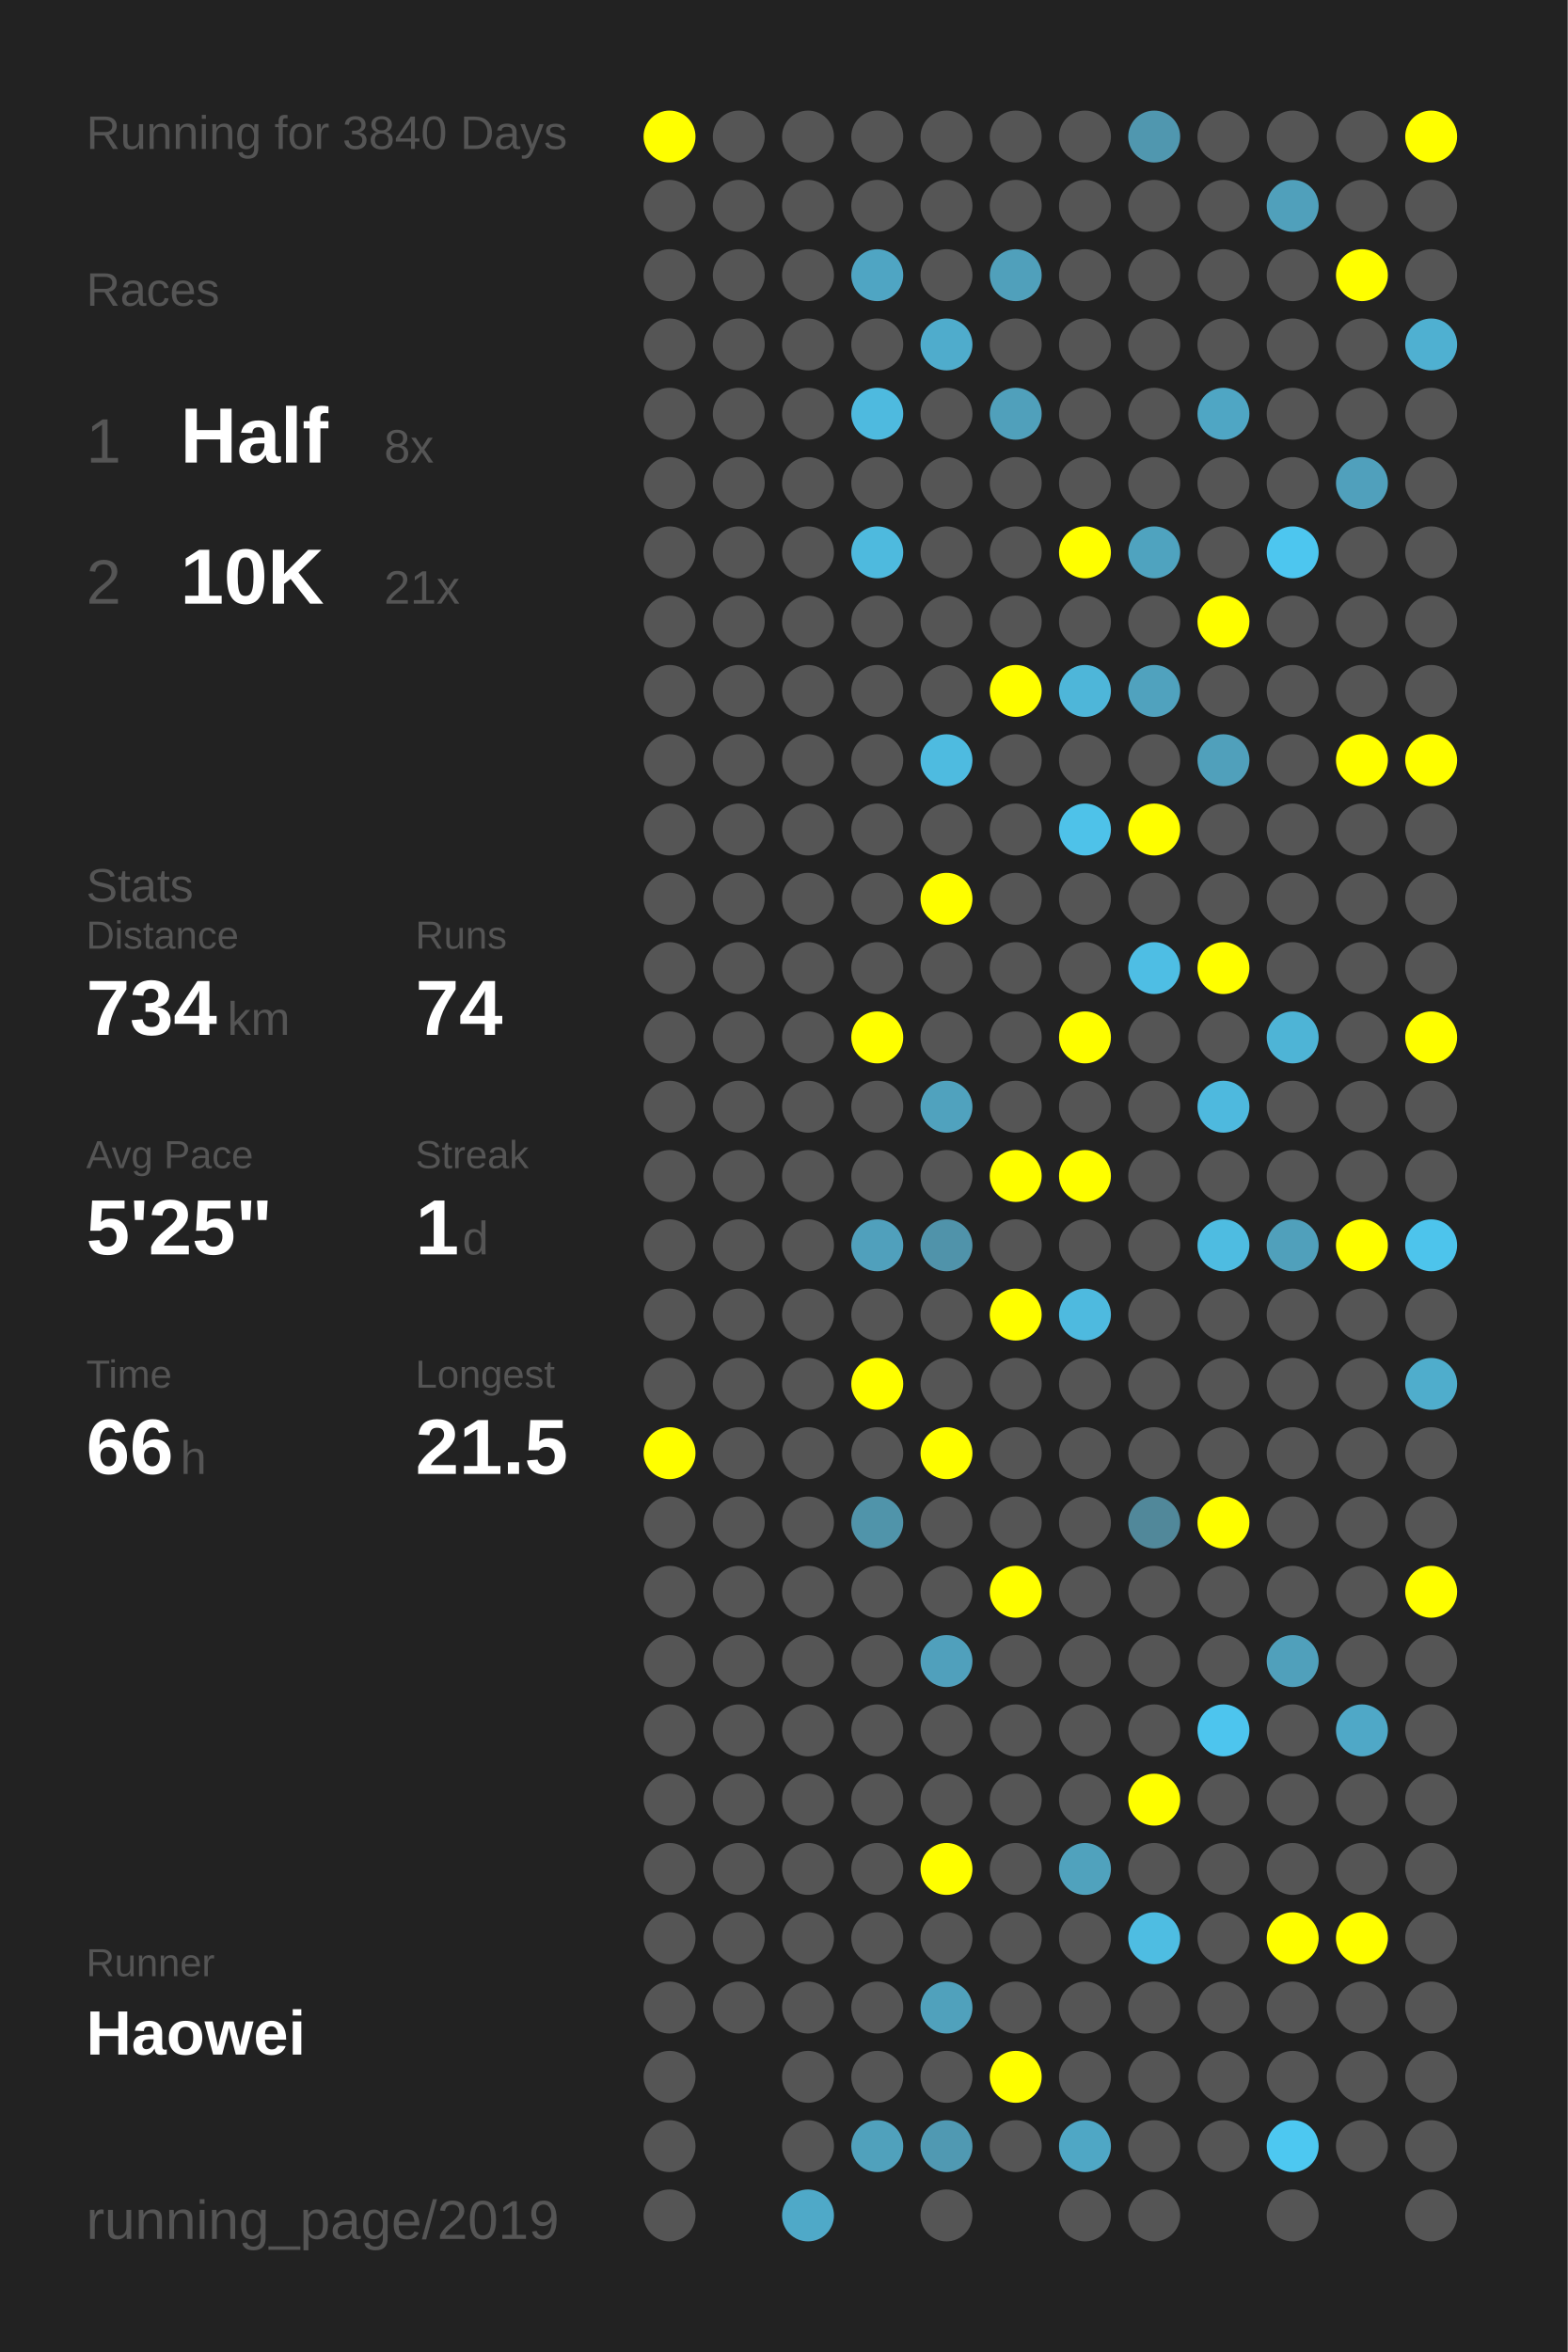
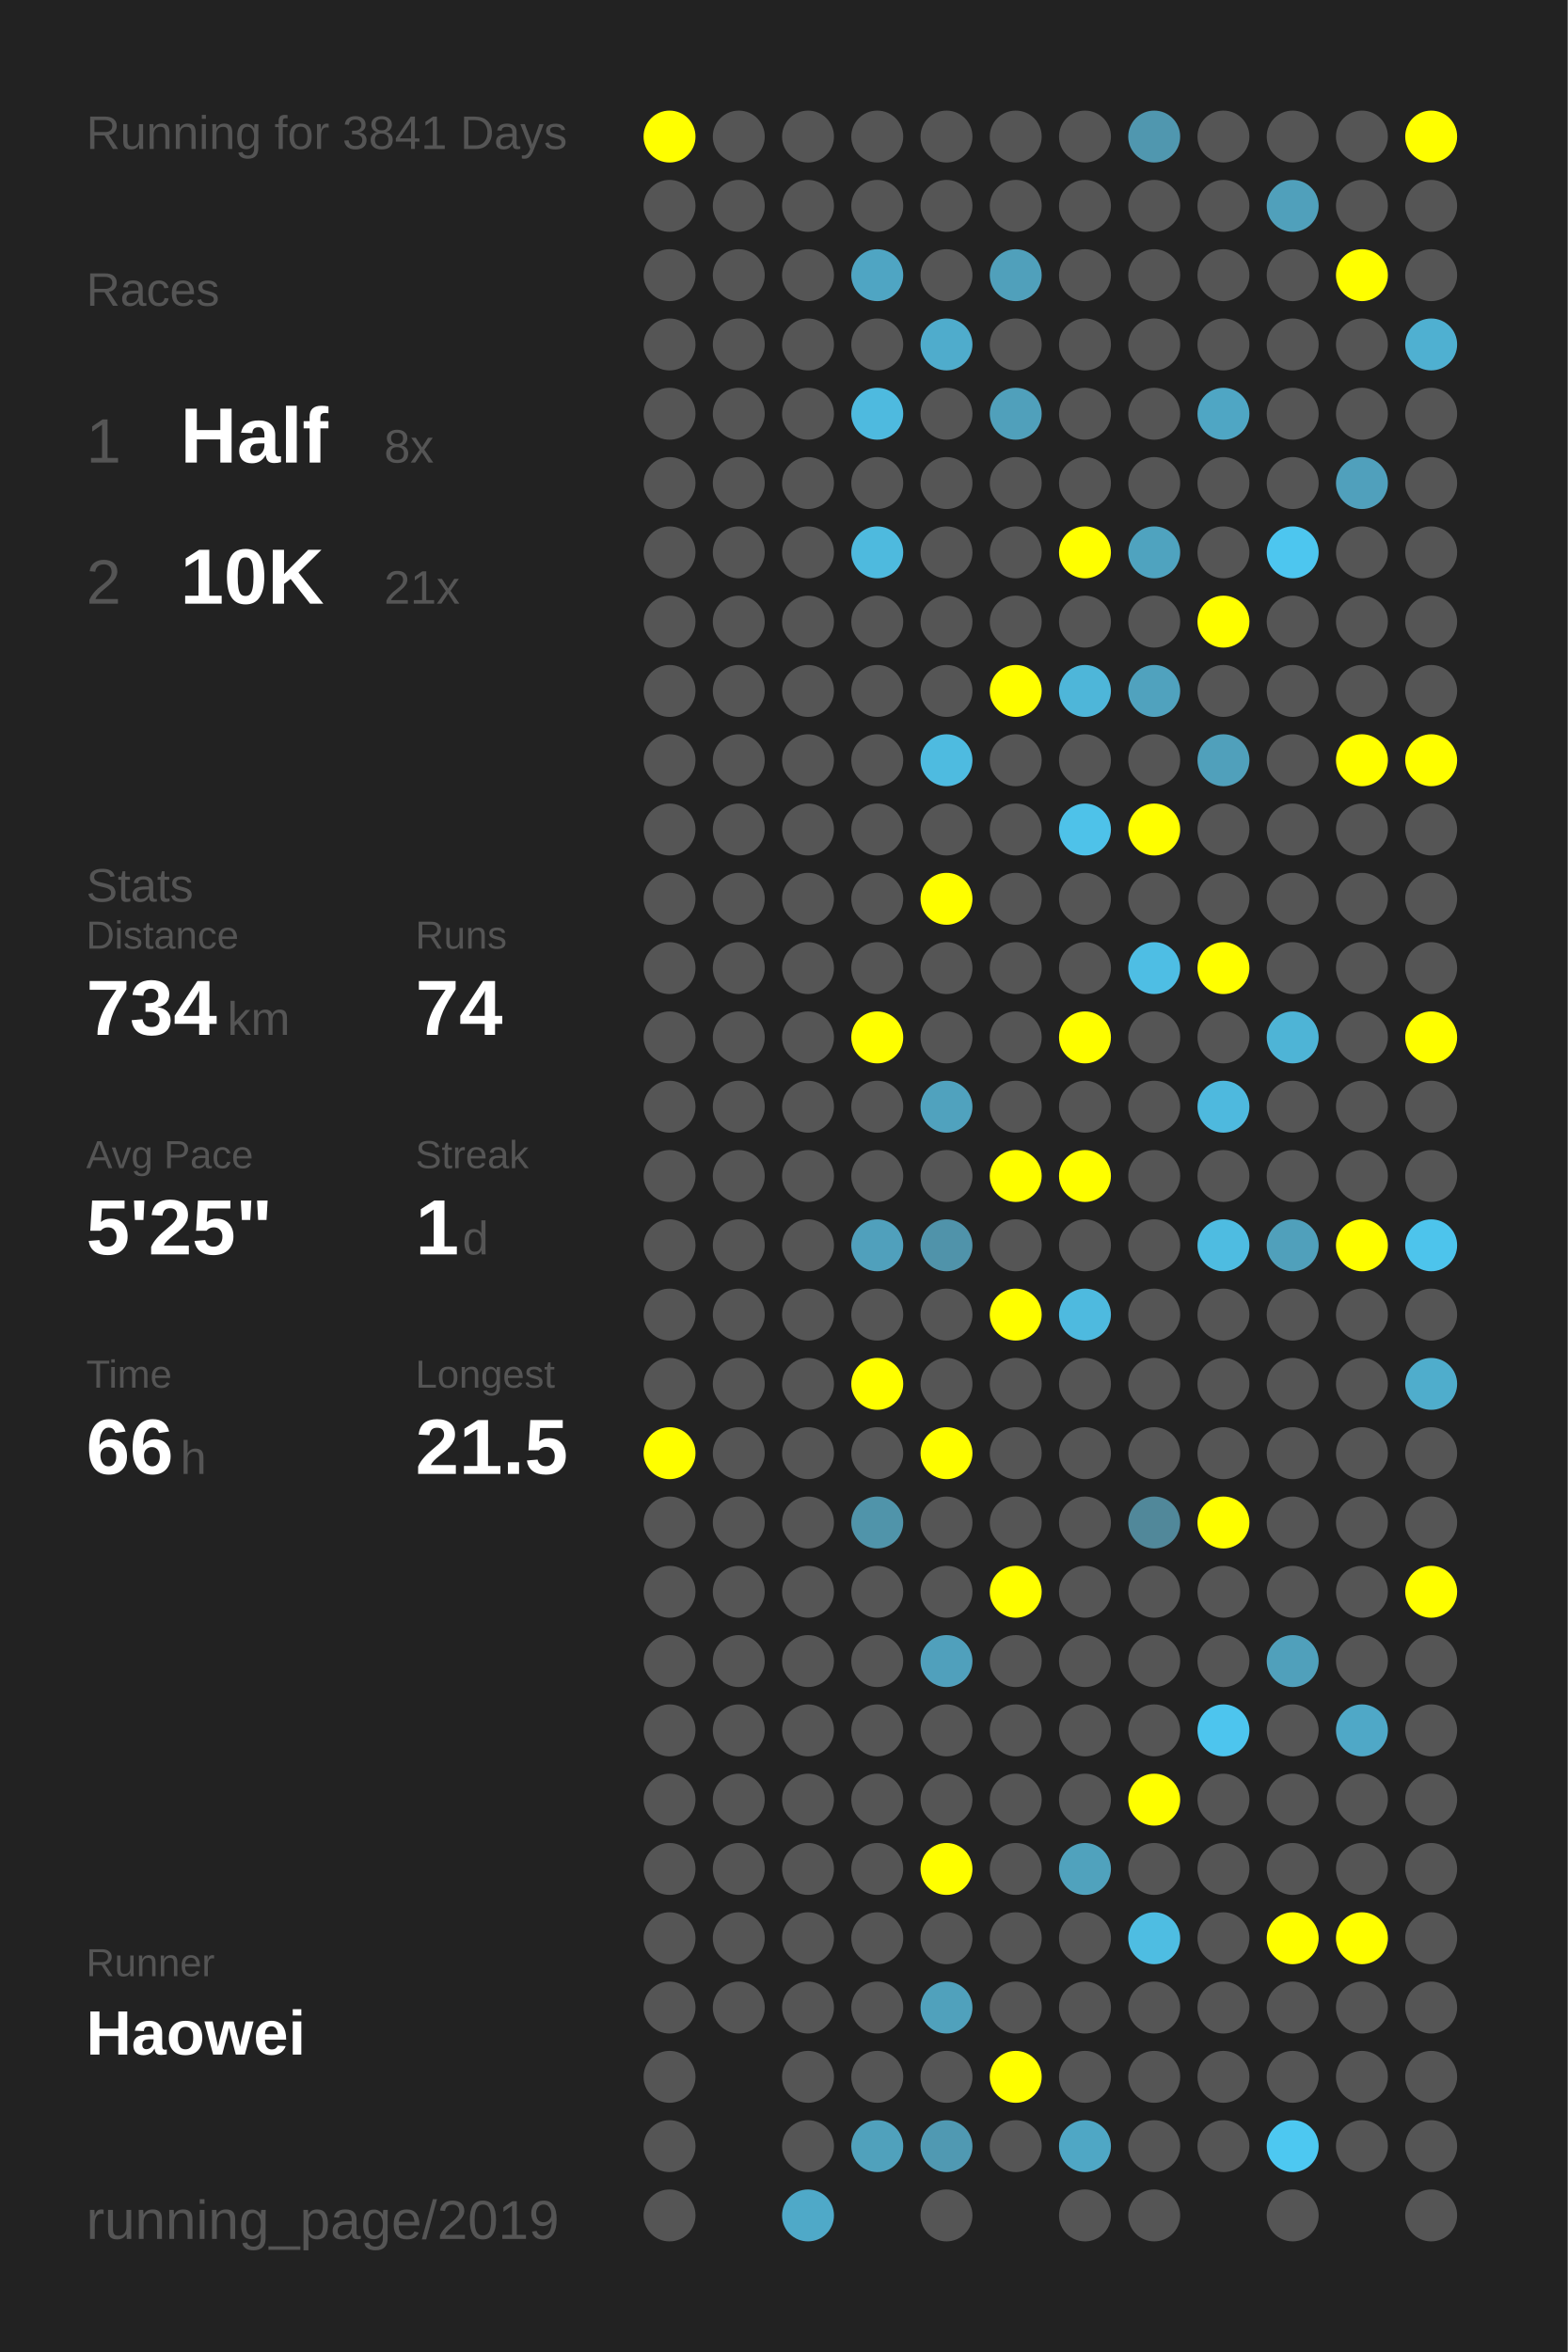
<svg xmlns="http://www.w3.org/2000/svg" baseProfile="full" height="300mm" version="1.1" viewBox="0,0,200,300" width="200mm">
  <defs />
  <rect fill="#222222" height="300" width="200" x="0" y="0" />
-   <text fill="#555555" style="font-size:6px; font-family:Arial;" x="11" y="19">Running for 3840 Days</text>
+   <text fill="#555555" style="font-size:6px; font-family:Arial;" x="11" y="19">Running for 3841 Days</text>
  <text fill="#555555" style="font-size:6px; font-family:Arial;" x="11" y="39">Races</text>
  <text fill="#555555" style="font-size:8px; font-family:Arial;" x="11" y="59">1</text>
  <text fill="#FFFFFF" style="font-size:10px; font-family:Arial; font-weight:bold;" x="23" y="59">Half</text>
  <text fill="#555555" style="font-size:6px; font-family:Arial;" x="49" y="59">8x</text>
  <text fill="#555555" style="font-size:8px; font-family:Arial;" x="11" y="77">2</text>
  <text fill="#FFFFFF" style="font-size:10px; font-family:Arial; font-weight:bold;" x="23" y="77">10K</text>
  <text fill="#555555" style="font-size:6px; font-family:Arial;" x="49" y="77">21x</text>
  <text fill="#555555" style="font-size:6px; font-family:Arial;" x="11" y="115">Stats</text>
  <text fill="#555555" style="font-size:5px; font-family:Arial;" x="11" y="121">Distance</text>
  <text fill="#FFFFFF" style="font-size:10px; font-family:Arial; font-weight:bold;" x="11" y="132">734</text>
  <text fill="#555555" style="font-size:6px; font-family:Arial;" x="29" y="132">km</text>
  <text fill="#555555" style="font-size:5px; font-family:Arial;" x="53" y="121">Runs</text>
  <text fill="#FFFFFF" style="font-size:10px; font-family:Arial; font-weight:bold;" x="53" y="132">74</text>
  <text fill="#555555" style="font-size:5px; font-family:Arial;" x="11" y="149">Avg Pace</text>
  <text fill="#FFFFFF" style="font-size:10px; font-family:Arial; font-weight:bold;" x="11" y="160">5'25"</text>
  <text fill="#555555" style="font-size:5px; font-family:Arial;" x="53" y="149">Streak</text>
  <text fill="#FFFFFF" style="font-size:10px; font-family:Arial; font-weight:bold;" x="53" y="160">1</text>
  <text fill="#555555" style="font-size:6px; font-family:Arial;" x="59" y="160">d</text>
  <text fill="#555555" style="font-size:5px; font-family:Arial;" x="11" y="177">Time</text>
  <text fill="#FFFFFF" style="font-size:10px; font-family:Arial; font-weight:bold;" x="11" y="188">66</text>
  <text fill="#555555" style="font-size:6px; font-family:Arial;" x="23" y="188">h</text>
  <text fill="#555555" style="font-size:5px; font-family:Arial;" x="53" y="177">Longest</text>
  <text fill="#FFFFFF" style="font-size:10px; font-family:Arial; font-weight:bold;" x="53" y="188">21.5</text>
  <text fill="#555555" style="font-size:5px; font-family:Arial;" x="11" y="252.065">Runner</text>
  <text fill="#FFFFFF" style="font-size:8px; font-family:Arial; font-weight:bold;" x="11" y="262.065">Haowei</text>
  <text fill="#555555" style="font-size:7px; font-family:Arial;" x="11" y="285.581">running_page/2019</text>
  <circle cx="85.417" cy="17.419" fill="#FFFF00" r="3.312" />
  <circle cx="85.417" cy="26.258" fill="#555555" r="3.312" />
  <circle cx="85.417" cy="35.097" fill="#555555" r="3.312" />
  <circle cx="85.417" cy="43.935" fill="#555555" r="3.312" />
  <circle cx="85.417" cy="52.774" fill="#555555" r="3.312" />
  <circle cx="85.417" cy="61.613" fill="#555555" r="3.312" />
  <circle cx="85.417" cy="70.452" fill="#555555" r="3.312" />
  <circle cx="85.417" cy="79.29" fill="#555555" r="3.312" />
  <circle cx="85.417" cy="88.129" fill="#555555" r="3.312" />
  <circle cx="85.417" cy="96.968" fill="#555555" r="3.312" />
  <circle cx="85.417" cy="105.806" fill="#555555" r="3.312" />
  <circle cx="85.417" cy="114.645" fill="#555555" r="3.312" />
  <circle cx="85.417" cy="123.484" fill="#555555" r="3.312" />
  <circle cx="85.417" cy="132.323" fill="#555555" r="3.312" />
  <circle cx="85.417" cy="141.161" fill="#555555" r="3.312" />
  <circle cx="85.417" cy="150" fill="#555555" r="3.312" />
  <circle cx="85.417" cy="158.839" fill="#555555" r="3.312" />
  <circle cx="85.417" cy="167.677" fill="#555555" r="3.312" />
  <circle cx="85.417" cy="176.516" fill="#555555" r="3.312" />
  <circle cx="85.417" cy="185.355" fill="#FFFF00" r="3.312" />
  <circle cx="85.417" cy="194.194" fill="#555555" r="3.312" />
  <circle cx="85.417" cy="203.032" fill="#555555" r="3.312" />
  <circle cx="85.417" cy="211.871" fill="#555555" r="3.312" />
  <circle cx="85.417" cy="220.71" fill="#555555" r="3.312" />
  <circle cx="85.417" cy="229.548" fill="#555555" r="3.312" />
  <circle cx="85.417" cy="238.387" fill="#555555" r="3.312" />
  <circle cx="85.417" cy="247.226" fill="#555555" r="3.312" />
  <circle cx="85.417" cy="256.065" fill="#555555" r="3.312" />
  <circle cx="85.417" cy="264.903" fill="#555555" r="3.312" />
  <circle cx="85.417" cy="273.742" fill="#555555" r="3.312" />
  <circle cx="85.417" cy="282.581" fill="#555555" r="3.312" />
  <circle cx="94.25" cy="17.419" fill="#555555" r="3.312" />
  <circle cx="94.25" cy="26.258" fill="#555555" r="3.312" />
  <circle cx="94.25" cy="35.097" fill="#555555" r="3.312" />
  <circle cx="94.25" cy="43.935" fill="#555555" r="3.312" />
  <circle cx="94.25" cy="52.774" fill="#555555" r="3.312" />
  <circle cx="94.25" cy="61.613" fill="#555555" r="3.312" />
  <circle cx="94.25" cy="70.452" fill="#555555" r="3.312" />
  <circle cx="94.25" cy="79.29" fill="#555555" r="3.312" />
  <circle cx="94.25" cy="88.129" fill="#555555" r="3.312" />
  <circle cx="94.25" cy="96.968" fill="#555555" r="3.312" />
  <circle cx="94.25" cy="105.806" fill="#555555" r="3.312" />
  <circle cx="94.25" cy="114.645" fill="#555555" r="3.312" />
  <circle cx="94.25" cy="123.484" fill="#555555" r="3.312" />
  <circle cx="94.25" cy="132.323" fill="#555555" r="3.312" />
  <circle cx="94.25" cy="141.161" fill="#555555" r="3.312" />
  <circle cx="94.25" cy="150" fill="#555555" r="3.312" />
  <circle cx="94.25" cy="158.839" fill="#555555" r="3.312" />
  <circle cx="94.25" cy="167.677" fill="#555555" r="3.312" />
  <circle cx="94.25" cy="176.516" fill="#555555" r="3.312" />
  <circle cx="94.25" cy="185.355" fill="#555555" r="3.312" />
  <circle cx="94.25" cy="194.194" fill="#555555" r="3.312" />
  <circle cx="94.25" cy="203.032" fill="#555555" r="3.312" />
  <circle cx="94.25" cy="211.871" fill="#555555" r="3.312" />
  <circle cx="94.25" cy="220.71" fill="#555555" r="3.312" />
  <circle cx="94.25" cy="229.548" fill="#555555" r="3.312" />
  <circle cx="94.25" cy="238.387" fill="#555555" r="3.312" />
  <circle cx="94.25" cy="247.226" fill="#555555" r="3.312" />
  <circle cx="94.25" cy="256.065" fill="#555555" r="3.312" />
  <circle cx="103.083" cy="17.419" fill="#555555" r="3.312" />
  <circle cx="103.083" cy="26.258" fill="#555555" r="3.312" />
  <circle cx="103.083" cy="35.097" fill="#555555" r="3.312" />
  <circle cx="103.083" cy="43.935" fill="#555555" r="3.312" />
  <circle cx="103.083" cy="52.774" fill="#555555" r="3.312" />
  <circle cx="103.083" cy="61.613" fill="#555555" r="3.312" />
  <circle cx="103.083" cy="70.452" fill="#555555" r="3.312" />
  <circle cx="103.083" cy="79.29" fill="#555555" r="3.312" />
  <circle cx="103.083" cy="88.129" fill="#555555" r="3.312" />
  <circle cx="103.083" cy="96.968" fill="#555555" r="3.312" />
  <circle cx="103.083" cy="105.806" fill="#555555" r="3.312" />
  <circle cx="103.083" cy="114.645" fill="#555555" r="3.312" />
  <circle cx="103.083" cy="123.484" fill="#555555" r="3.312" />
  <circle cx="103.083" cy="132.323" fill="#555555" r="3.312" />
  <circle cx="103.083" cy="141.161" fill="#555555" r="3.312" />
  <circle cx="103.083" cy="150" fill="#555555" r="3.312" />
  <circle cx="103.083" cy="158.839" fill="#555555" r="3.312" />
  <circle cx="103.083" cy="167.677" fill="#555555" r="3.312" />
  <circle cx="103.083" cy="176.516" fill="#555555" r="3.312" />
  <circle cx="103.083" cy="185.355" fill="#555555" r="3.312" />
  <circle cx="103.083" cy="194.194" fill="#555555" r="3.312" />
  <circle cx="103.083" cy="203.032" fill="#555555" r="3.312" />
  <circle cx="103.083" cy="211.871" fill="#555555" r="3.312" />
  <circle cx="103.083" cy="220.71" fill="#555555" r="3.312" />
  <circle cx="103.083" cy="229.548" fill="#555555" r="3.312" />
  <circle cx="103.083" cy="238.387" fill="#555555" r="3.312" />
  <circle cx="103.083" cy="247.226" fill="#555555" r="3.312" />
  <circle cx="103.083" cy="256.065" fill="#555555" r="3.312" />
  <circle cx="103.083" cy="264.903" fill="#555555" r="3.312" />
  <circle cx="103.083" cy="273.742" fill="#555555" r="3.312" />
  <circle cx="103.083" cy="282.581" fill="#4fa9c8" r="3.312" />
  <circle cx="111.917" cy="17.419" fill="#555555" r="3.312" />
  <circle cx="111.917" cy="26.258" fill="#555555" r="3.312" />
  <circle cx="111.917" cy="35.097" fill="#4fa5c3" r="3.312" />
  <circle cx="111.917" cy="43.935" fill="#555555" r="3.312" />
  <circle cx="111.917" cy="52.774" fill="#4ebadf" r="3.312" />
  <circle cx="111.917" cy="61.613" fill="#555555" r="3.312" />
  <circle cx="111.917" cy="70.452" fill="#4ebade" r="3.312" />
  <circle cx="111.917" cy="79.29" fill="#555555" r="3.312" />
  <circle cx="111.917" cy="88.129" fill="#555555" r="3.312" />
  <circle cx="111.917" cy="96.968" fill="#555555" r="3.312" />
  <circle cx="111.917" cy="105.806" fill="#555555" r="3.312" />
  <circle cx="111.917" cy="114.645" fill="#555555" r="3.312" />
  <circle cx="111.917" cy="123.484" fill="#555555" r="3.312" />
  <circle cx="111.917" cy="132.323" fill="#FFFF00" r="3.312" />
  <circle cx="111.917" cy="141.161" fill="#555555" r="3.312" />
  <circle cx="111.917" cy="150" fill="#555555" r="3.312" />
  <circle cx="111.917" cy="158.839" fill="#50a0bc" r="3.312" />
  <circle cx="111.917" cy="167.677" fill="#555555" r="3.312" />
  <circle cx="111.917" cy="176.516" fill="#FFFF00" r="3.312" />
  <circle cx="111.917" cy="185.355" fill="#555555" r="3.312" />
  <circle cx="111.917" cy="194.194" fill="#5094aa" r="3.312" />
  <circle cx="111.917" cy="203.032" fill="#555555" r="3.312" />
  <circle cx="111.917" cy="211.871" fill="#555555" r="3.312" />
  <circle cx="111.917" cy="220.71" fill="#555555" r="3.312" />
  <circle cx="111.917" cy="229.548" fill="#555555" r="3.312" />
  <circle cx="111.917" cy="238.387" fill="#555555" r="3.312" />
  <circle cx="111.917" cy="247.226" fill="#555555" r="3.312" />
  <circle cx="111.917" cy="256.065" fill="#555555" r="3.312" />
  <circle cx="111.917" cy="264.903" fill="#555555" r="3.312" />
  <circle cx="111.917" cy="273.742" fill="#50a1bc" r="3.312" />
  <circle cx="120.75" cy="17.419" fill="#555555" r="3.312" />
  <circle cx="120.75" cy="26.258" fill="#555555" r="3.312" />
  <circle cx="120.75" cy="35.097" fill="#555555" r="3.312" />
  <circle cx="120.75" cy="43.935" fill="#4faccc" r="3.312" />
  <circle cx="120.75" cy="52.774" fill="#555555" r="3.312" />
  <circle cx="120.75" cy="61.613" fill="#555555" r="3.312" />
  <circle cx="120.75" cy="70.452" fill="#555555" r="3.312" />
  <circle cx="120.75" cy="79.29" fill="#555555" r="3.312" />
  <circle cx="120.75" cy="88.129" fill="#555555" r="3.312" />
  <circle cx="120.75" cy="96.968" fill="#4ebbe0" r="3.312" />
  <circle cx="120.75" cy="105.806" fill="#555555" r="3.312" />
  <circle cx="120.75" cy="114.645" fill="#FFFF00" r="3.312" />
  <circle cx="120.75" cy="123.484" fill="#555555" r="3.312" />
  <circle cx="120.75" cy="132.323" fill="#555555" r="3.312" />
  <circle cx="120.75" cy="141.161" fill="#50a2be" r="3.312" />
  <circle cx="120.75" cy="150" fill="#555555" r="3.312" />
  <circle cx="120.75" cy="158.839" fill="#5093aa" r="3.312" />
  <circle cx="120.75" cy="167.677" fill="#555555" r="3.312" />
  <circle cx="120.75" cy="176.516" fill="#555555" r="3.312" />
  <circle cx="120.75" cy="185.355" fill="#FFFF00" r="3.312" />
  <circle cx="120.75" cy="194.194" fill="#555555" r="3.312" />
  <circle cx="120.75" cy="203.032" fill="#555555" r="3.312" />
  <circle cx="120.75" cy="211.871" fill="#50a0bc" r="3.312" />
  <circle cx="120.75" cy="220.71" fill="#555555" r="3.312" />
  <circle cx="120.75" cy="229.548" fill="#555555" r="3.312" />
  <circle cx="120.75" cy="238.387" fill="#FFFF00" r="3.312" />
  <circle cx="120.75" cy="247.226" fill="#555555" r="3.312" />
  <circle cx="120.75" cy="256.065" fill="#50a1bc" r="3.312" />
  <circle cx="120.75" cy="264.903" fill="#555555" r="3.312" />
  <circle cx="120.75" cy="273.742" fill="#5099b2" r="3.312" />
  <circle cx="120.75" cy="282.581" fill="#555555" r="3.312" />
  <circle cx="129.583" cy="17.419" fill="#555555" r="3.312" />
  <circle cx="129.583" cy="26.258" fill="#555555" r="3.312" />
  <circle cx="129.583" cy="35.097" fill="#50a0bb" r="3.312" />
  <circle cx="129.583" cy="43.935" fill="#555555" r="3.312" />
  <circle cx="129.583" cy="52.774" fill="#50a0bb" r="3.312" />
  <circle cx="129.583" cy="61.613" fill="#555555" r="3.312" />
  <circle cx="129.583" cy="70.452" fill="#555555" r="3.312" />
  <circle cx="129.583" cy="79.29" fill="#555555" r="3.312" />
  <circle cx="129.583" cy="88.129" fill="#FFFF00" r="3.312" />
  <circle cx="129.583" cy="96.968" fill="#555555" r="3.312" />
  <circle cx="129.583" cy="105.806" fill="#555555" r="3.312" />
  <circle cx="129.583" cy="114.645" fill="#555555" r="3.312" />
  <circle cx="129.583" cy="123.484" fill="#555555" r="3.312" />
  <circle cx="129.583" cy="132.323" fill="#555555" r="3.312" />
  <circle cx="129.583" cy="141.161" fill="#555555" r="3.312" />
  <circle cx="129.583" cy="150" fill="#FFFF00" r="3.312" />
  <circle cx="129.583" cy="158.839" fill="#555555" r="3.312" />
  <circle cx="129.583" cy="167.677" fill="#FFFF00" r="3.312" />
  <circle cx="129.583" cy="176.516" fill="#555555" r="3.312" />
  <circle cx="129.583" cy="185.355" fill="#555555" r="3.312" />
  <circle cx="129.583" cy="194.194" fill="#555555" r="3.312" />
  <circle cx="129.583" cy="203.032" fill="#FFFF00" r="3.312" />
  <circle cx="129.583" cy="211.871" fill="#555555" r="3.312" />
  <circle cx="129.583" cy="220.71" fill="#555555" r="3.312" />
  <circle cx="129.583" cy="229.548" fill="#555555" r="3.312" />
  <circle cx="129.583" cy="238.387" fill="#555555" r="3.312" />
  <circle cx="129.583" cy="247.226" fill="#555555" r="3.312" />
  <circle cx="129.583" cy="256.065" fill="#555555" r="3.312" />
  <circle cx="129.583" cy="264.903" fill="#FFFF00" r="3.312" />
  <circle cx="129.583" cy="273.742" fill="#555555" r="3.312" />
  <circle cx="138.417" cy="17.419" fill="#555555" r="3.312" />
  <circle cx="138.417" cy="26.258" fill="#555555" r="3.312" />
  <circle cx="138.417" cy="35.097" fill="#555555" r="3.312" />
  <circle cx="138.417" cy="43.935" fill="#555555" r="3.312" />
  <circle cx="138.417" cy="52.774" fill="#555555" r="3.312" />
  <circle cx="138.417" cy="61.613" fill="#555555" r="3.312" />
  <circle cx="138.417" cy="70.452" fill="#FFFF00" r="3.312" />
  <circle cx="138.417" cy="79.29" fill="#555555" r="3.312" />
  <circle cx="138.417" cy="88.129" fill="#4eb6d9" r="3.312" />
  <circle cx="138.417" cy="96.968" fill="#555555" r="3.312" />
  <circle cx="138.417" cy="105.806" fill="#4ec2e9" r="3.312" />
  <circle cx="138.417" cy="114.645" fill="#555555" r="3.312" />
  <circle cx="138.417" cy="123.484" fill="#555555" r="3.312" />
  <circle cx="138.417" cy="132.323" fill="#FFFF00" r="3.312" />
  <circle cx="138.417" cy="141.161" fill="#555555" r="3.312" />
  <circle cx="138.417" cy="150" fill="#FFFF00" r="3.312" />
  <circle cx="138.417" cy="158.839" fill="#555555" r="3.312" />
  <circle cx="138.417" cy="167.677" fill="#4ebadf" r="3.312" />
  <circle cx="138.417" cy="176.516" fill="#555555" r="3.312" />
  <circle cx="138.417" cy="185.355" fill="#555555" r="3.312" />
  <circle cx="138.417" cy="194.194" fill="#555555" r="3.312" />
  <circle cx="138.417" cy="203.032" fill="#555555" r="3.312" />
  <circle cx="138.417" cy="211.871" fill="#555555" r="3.312" />
  <circle cx="138.417" cy="220.71" fill="#555555" r="3.312" />
  <circle cx="138.417" cy="229.548" fill="#555555" r="3.312" />
  <circle cx="138.417" cy="238.387" fill="#50a2bd" r="3.312" />
  <circle cx="138.417" cy="247.226" fill="#555555" r="3.312" />
  <circle cx="138.417" cy="256.065" fill="#555555" r="3.312" />
  <circle cx="138.417" cy="264.903" fill="#555555" r="3.312" />
  <circle cx="138.417" cy="273.742" fill="#4fa7c5" r="3.312" />
  <circle cx="138.417" cy="282.581" fill="#555555" r="3.312" />
  <circle cx="147.25" cy="17.419" fill="#5097af" r="3.312" />
  <circle cx="147.25" cy="26.258" fill="#555555" r="3.312" />
  <circle cx="147.25" cy="35.097" fill="#555555" r="3.312" />
  <circle cx="147.25" cy="43.935" fill="#555555" r="3.312" />
  <circle cx="147.25" cy="52.774" fill="#555555" r="3.312" />
  <circle cx="147.25" cy="61.613" fill="#555555" r="3.312" />
  <circle cx="147.25" cy="70.452" fill="#4fa3bf" r="3.312" />
  <circle cx="147.25" cy="79.29" fill="#555555" r="3.312" />
  <circle cx="147.25" cy="88.129" fill="#50a2be" r="3.312" />
  <circle cx="147.25" cy="96.968" fill="#555555" r="3.312" />
  <circle cx="147.25" cy="105.806" fill="#FFFF00" r="3.312" />
  <circle cx="147.25" cy="114.645" fill="#555555" r="3.312" />
  <circle cx="147.25" cy="123.484" fill="#4ebee4" r="3.312" />
  <circle cx="147.25" cy="132.323" fill="#555555" r="3.312" />
  <circle cx="147.25" cy="141.161" fill="#555555" r="3.312" />
  <circle cx="147.25" cy="150" fill="#555555" r="3.312" />
  <circle cx="147.25" cy="158.839" fill="#555555" r="3.312" />
  <circle cx="147.25" cy="167.677" fill="#555555" r="3.312" />
  <circle cx="147.25" cy="176.516" fill="#555555" r="3.312" />
  <circle cx="147.25" cy="185.355" fill="#555555" r="3.312" />
  <circle cx="147.25" cy="194.194" fill="#51889a" r="3.312" />
  <circle cx="147.25" cy="203.032" fill="#555555" r="3.312" />
  <circle cx="147.25" cy="211.871" fill="#555555" r="3.312" />
  <circle cx="147.25" cy="220.71" fill="#555555" r="3.312" />
  <circle cx="147.25" cy="229.548" fill="#FFFF00" r="3.312" />
  <circle cx="147.25" cy="238.387" fill="#555555" r="3.312" />
  <circle cx="147.25" cy="247.226" fill="#4ebde2" r="3.312" />
  <circle cx="147.25" cy="256.065" fill="#555555" r="3.312" />
  <circle cx="147.25" cy="264.903" fill="#555555" r="3.312" />
  <circle cx="147.25" cy="273.742" fill="#555555" r="3.312" />
  <circle cx="147.25" cy="282.581" fill="#555555" r="3.312" />
  <circle cx="156.083" cy="17.419" fill="#555555" r="3.312" />
  <circle cx="156.083" cy="26.258" fill="#555555" r="3.312" />
  <circle cx="156.083" cy="35.097" fill="#555555" r="3.312" />
  <circle cx="156.083" cy="43.935" fill="#555555" r="3.312" />
  <circle cx="156.083" cy="52.774" fill="#4fa6c4" r="3.312" />
  <circle cx="156.083" cy="61.613" fill="#555555" r="3.312" />
  <circle cx="156.083" cy="70.452" fill="#555555" r="3.312" />
  <circle cx="156.083" cy="79.29" fill="#FFFF00" r="3.312" />
  <circle cx="156.083" cy="88.129" fill="#555555" r="3.312" />
  <circle cx="156.083" cy="96.968" fill="#50a0bb" r="3.312" />
  <circle cx="156.083" cy="105.806" fill="#555555" r="3.312" />
  <circle cx="156.083" cy="114.645" fill="#555555" r="3.312" />
  <circle cx="156.083" cy="123.484" fill="#FFFF00" r="3.312" />
  <circle cx="156.083" cy="132.323" fill="#555555" r="3.312" />
  <circle cx="156.083" cy="141.161" fill="#4eb9de" r="3.312" />
  <circle cx="156.083" cy="150" fill="#555555" r="3.312" />
  <circle cx="156.083" cy="158.839" fill="#4ebce1" r="3.312" />
  <circle cx="156.083" cy="167.677" fill="#555555" r="3.312" />
  <circle cx="156.083" cy="176.516" fill="#555555" r="3.312" />
  <circle cx="156.083" cy="185.355" fill="#555555" r="3.312" />
  <circle cx="156.083" cy="194.194" fill="#FFFF00" r="3.312" />
  <circle cx="156.083" cy="203.032" fill="#555555" r="3.312" />
  <circle cx="156.083" cy="211.871" fill="#555555" r="3.312" />
  <circle cx="156.083" cy="220.71" fill="#4dc5ee" r="3.312" />
  <circle cx="156.083" cy="229.548" fill="#555555" r="3.312" />
  <circle cx="156.083" cy="238.387" fill="#555555" r="3.312" />
  <circle cx="156.083" cy="247.226" fill="#555555" r="3.312" />
  <circle cx="156.083" cy="256.065" fill="#555555" r="3.312" />
  <circle cx="156.083" cy="264.903" fill="#555555" r="3.312" />
  <circle cx="156.083" cy="273.742" fill="#555555" r="3.312" />
  <circle cx="164.917" cy="17.419" fill="#555555" r="3.312" />
  <circle cx="164.917" cy="26.258" fill="#50a0bb" r="3.312" />
  <circle cx="164.917" cy="35.097" fill="#555555" r="3.312" />
  <circle cx="164.917" cy="43.935" fill="#555555" r="3.312" />
  <circle cx="164.917" cy="52.774" fill="#555555" r="3.312" />
  <circle cx="164.917" cy="61.613" fill="#555555" r="3.312" />
  <circle cx="164.917" cy="70.452" fill="#4dc6ef" r="3.312" />
  <circle cx="164.917" cy="79.29" fill="#555555" r="3.312" />
  <circle cx="164.917" cy="88.129" fill="#555555" r="3.312" />
  <circle cx="164.917" cy="96.968" fill="#555555" r="3.312" />
  <circle cx="164.917" cy="105.806" fill="#555555" r="3.312" />
  <circle cx="164.917" cy="114.645" fill="#555555" r="3.312" />
  <circle cx="164.917" cy="123.484" fill="#555555" r="3.312" />
  <circle cx="164.917" cy="132.323" fill="#4eb4d6" r="3.312" />
  <circle cx="164.917" cy="141.161" fill="#555555" r="3.312" />
  <circle cx="164.917" cy="150" fill="#555555" r="3.312" />
  <circle cx="164.917" cy="158.839" fill="#50a0bb" r="3.312" />
  <circle cx="164.917" cy="167.677" fill="#555555" r="3.312" />
  <circle cx="164.917" cy="176.516" fill="#555555" r="3.312" />
  <circle cx="164.917" cy="185.355" fill="#555555" r="3.312" />
  <circle cx="164.917" cy="194.194" fill="#555555" r="3.312" />
  <circle cx="164.917" cy="203.032" fill="#555555" r="3.312" />
  <circle cx="164.917" cy="211.871" fill="#50a0bb" r="3.312" />
  <circle cx="164.917" cy="220.71" fill="#555555" r="3.312" />
  <circle cx="164.917" cy="229.548" fill="#555555" r="3.312" />
  <circle cx="164.917" cy="238.387" fill="#555555" r="3.312" />
  <circle cx="164.917" cy="247.226" fill="#FFFF00" r="3.312" />
  <circle cx="164.917" cy="256.065" fill="#555555" r="3.312" />
  <circle cx="164.917" cy="264.903" fill="#555555" r="3.312" />
  <circle cx="164.917" cy="273.742" fill="#4dc8f1" r="3.312" />
  <circle cx="164.917" cy="282.581" fill="#555555" r="3.312" />
  <circle cx="173.75" cy="17.419" fill="#555555" r="3.312" />
  <circle cx="173.75" cy="26.258" fill="#555555" r="3.312" />
  <circle cx="173.75" cy="35.097" fill="#FFFF00" r="3.312" />
  <circle cx="173.75" cy="43.935" fill="#555555" r="3.312" />
  <circle cx="173.75" cy="52.774" fill="#555555" r="3.312" />
  <circle cx="173.75" cy="61.613" fill="#50a0bc" r="3.312" />
  <circle cx="173.75" cy="70.452" fill="#555555" r="3.312" />
  <circle cx="173.75" cy="79.29" fill="#555555" r="3.312" />
  <circle cx="173.75" cy="88.129" fill="#555555" r="3.312" />
  <circle cx="173.75" cy="96.968" fill="#FFFF00" r="3.312" />
  <circle cx="173.75" cy="105.806" fill="#555555" r="3.312" />
  <circle cx="173.75" cy="114.645" fill="#555555" r="3.312" />
  <circle cx="173.75" cy="123.484" fill="#555555" r="3.312" />
  <circle cx="173.75" cy="132.323" fill="#555555" r="3.312" />
  <circle cx="173.75" cy="141.161" fill="#555555" r="3.312" />
  <circle cx="173.75" cy="150" fill="#555555" r="3.312" />
  <circle cx="173.75" cy="158.839" fill="#FFFF00" r="3.312" />
  <circle cx="173.75" cy="167.677" fill="#555555" r="3.312" />
  <circle cx="173.75" cy="176.516" fill="#555555" r="3.312" />
  <circle cx="173.75" cy="185.355" fill="#555555" r="3.312" />
  <circle cx="173.75" cy="194.194" fill="#555555" r="3.312" />
  <circle cx="173.75" cy="203.032" fill="#555555" r="3.312" />
  <circle cx="173.75" cy="211.871" fill="#555555" r="3.312" />
  <circle cx="173.75" cy="220.71" fill="#4fa8c7" r="3.312" />
  <circle cx="173.75" cy="229.548" fill="#555555" r="3.312" />
  <circle cx="173.75" cy="238.387" fill="#555555" r="3.312" />
  <circle cx="173.75" cy="247.226" fill="#FFFF00" r="3.312" />
  <circle cx="173.75" cy="256.065" fill="#555555" r="3.312" />
  <circle cx="173.75" cy="264.903" fill="#555555" r="3.312" />
  <circle cx="173.75" cy="273.742" fill="#555555" r="3.312" />
  <circle cx="182.583" cy="17.419" fill="#FFFF00" r="3.312" />
  <circle cx="182.583" cy="26.258" fill="#555555" r="3.312" />
  <circle cx="182.583" cy="35.097" fill="#555555" r="3.312" />
  <circle cx="182.583" cy="43.935" fill="#4fb0d1" r="3.312" />
  <circle cx="182.583" cy="52.774" fill="#555555" r="3.312" />
  <circle cx="182.583" cy="61.613" fill="#555555" r="3.312" />
  <circle cx="182.583" cy="70.452" fill="#555555" r="3.312" />
  <circle cx="182.583" cy="79.29" fill="#555555" r="3.312" />
  <circle cx="182.583" cy="88.129" fill="#555555" r="3.312" />
  <circle cx="182.583" cy="96.968" fill="#FFFF00" r="3.312" />
  <circle cx="182.583" cy="105.806" fill="#555555" r="3.312" />
  <circle cx="182.583" cy="114.645" fill="#555555" r="3.312" />
  <circle cx="182.583" cy="123.484" fill="#555555" r="3.312" />
  <circle cx="182.583" cy="132.323" fill="#FFFF00" r="3.312" />
  <circle cx="182.583" cy="141.161" fill="#555555" r="3.312" />
  <circle cx="182.583" cy="150" fill="#555555" r="3.312" />
  <circle cx="182.583" cy="158.839" fill="#4dc4ec" r="3.312" />
  <circle cx="182.583" cy="167.677" fill="#555555" r="3.312" />
  <circle cx="182.583" cy="176.516" fill="#4fadcc" r="3.312" />
  <circle cx="182.583" cy="185.355" fill="#555555" r="3.312" />
  <circle cx="182.583" cy="194.194" fill="#555555" r="3.312" />
  <circle cx="182.583" cy="203.032" fill="#FFFF00" r="3.312" />
  <circle cx="182.583" cy="211.871" fill="#555555" r="3.312" />
  <circle cx="182.583" cy="220.71" fill="#555555" r="3.312" />
  <circle cx="182.583" cy="229.548" fill="#555555" r="3.312" />
  <circle cx="182.583" cy="238.387" fill="#555555" r="3.312" />
  <circle cx="182.583" cy="247.226" fill="#555555" r="3.312" />
  <circle cx="182.583" cy="256.065" fill="#555555" r="3.312" />
  <circle cx="182.583" cy="264.903" fill="#555555" r="3.312" />
  <circle cx="182.583" cy="273.742" fill="#555555" r="3.312" />
  <circle cx="182.583" cy="282.581" fill="#555555" r="3.312" />
</svg>
